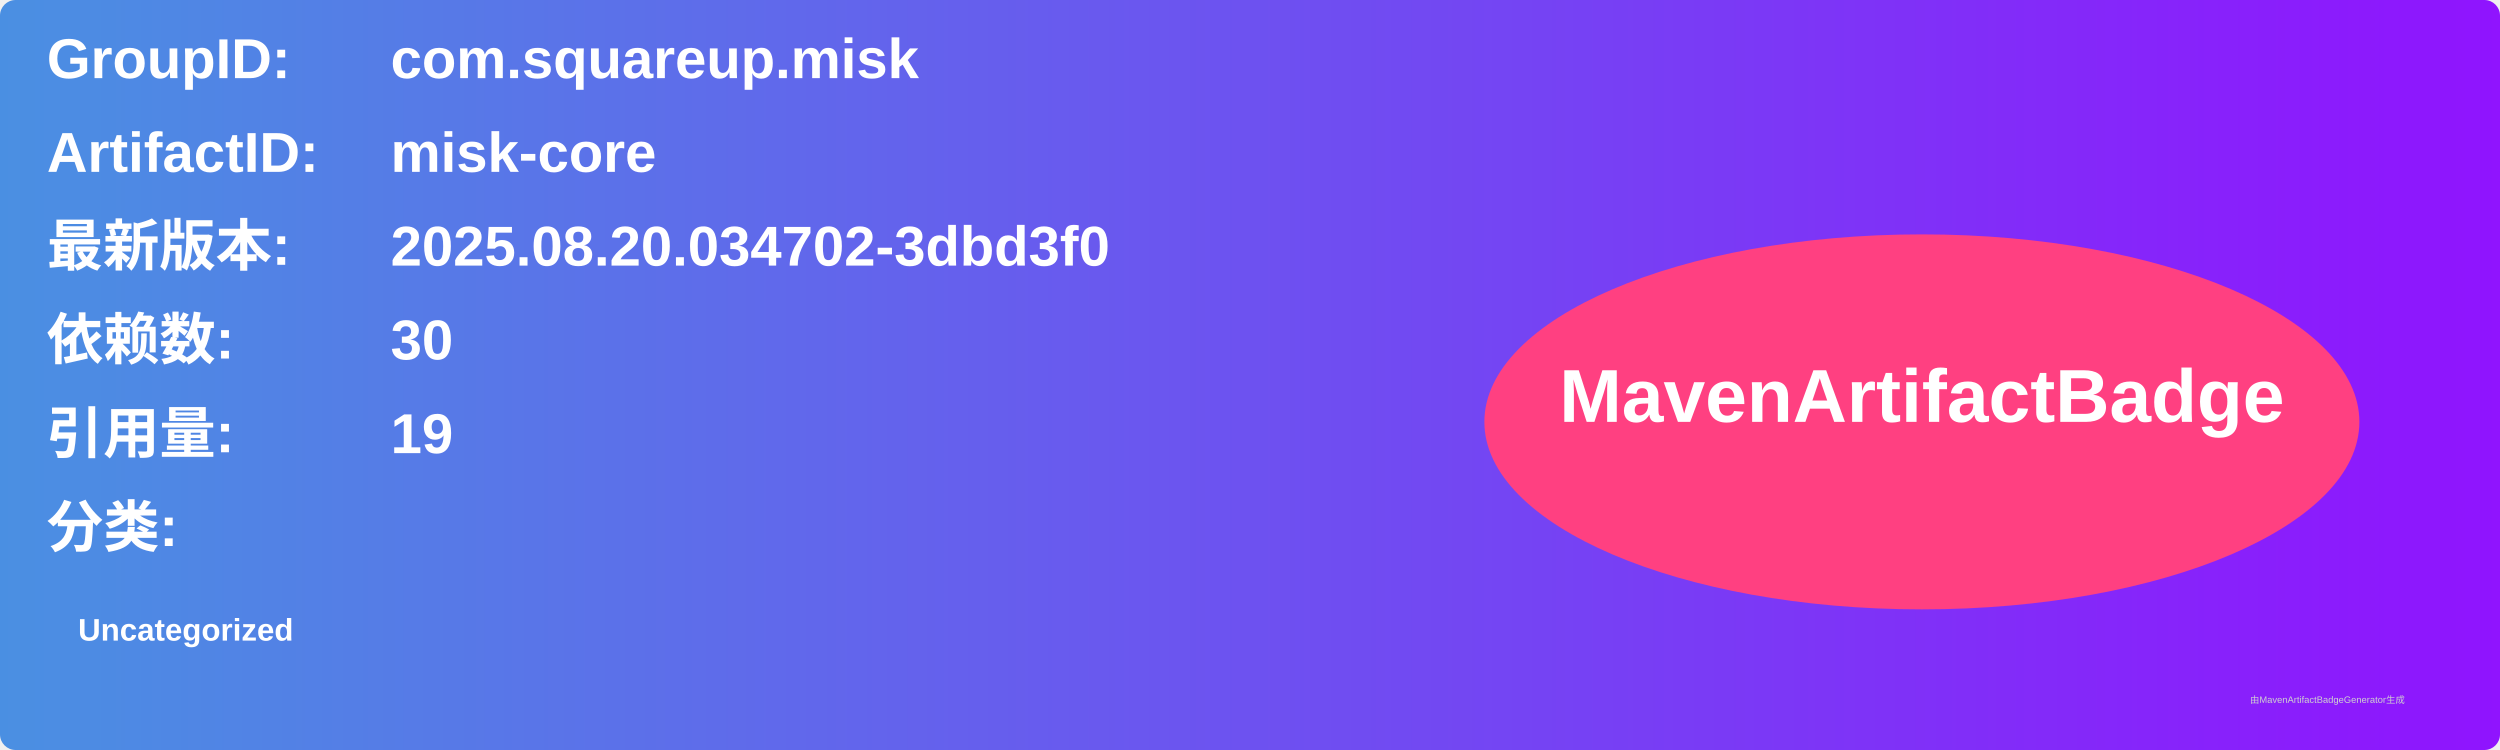
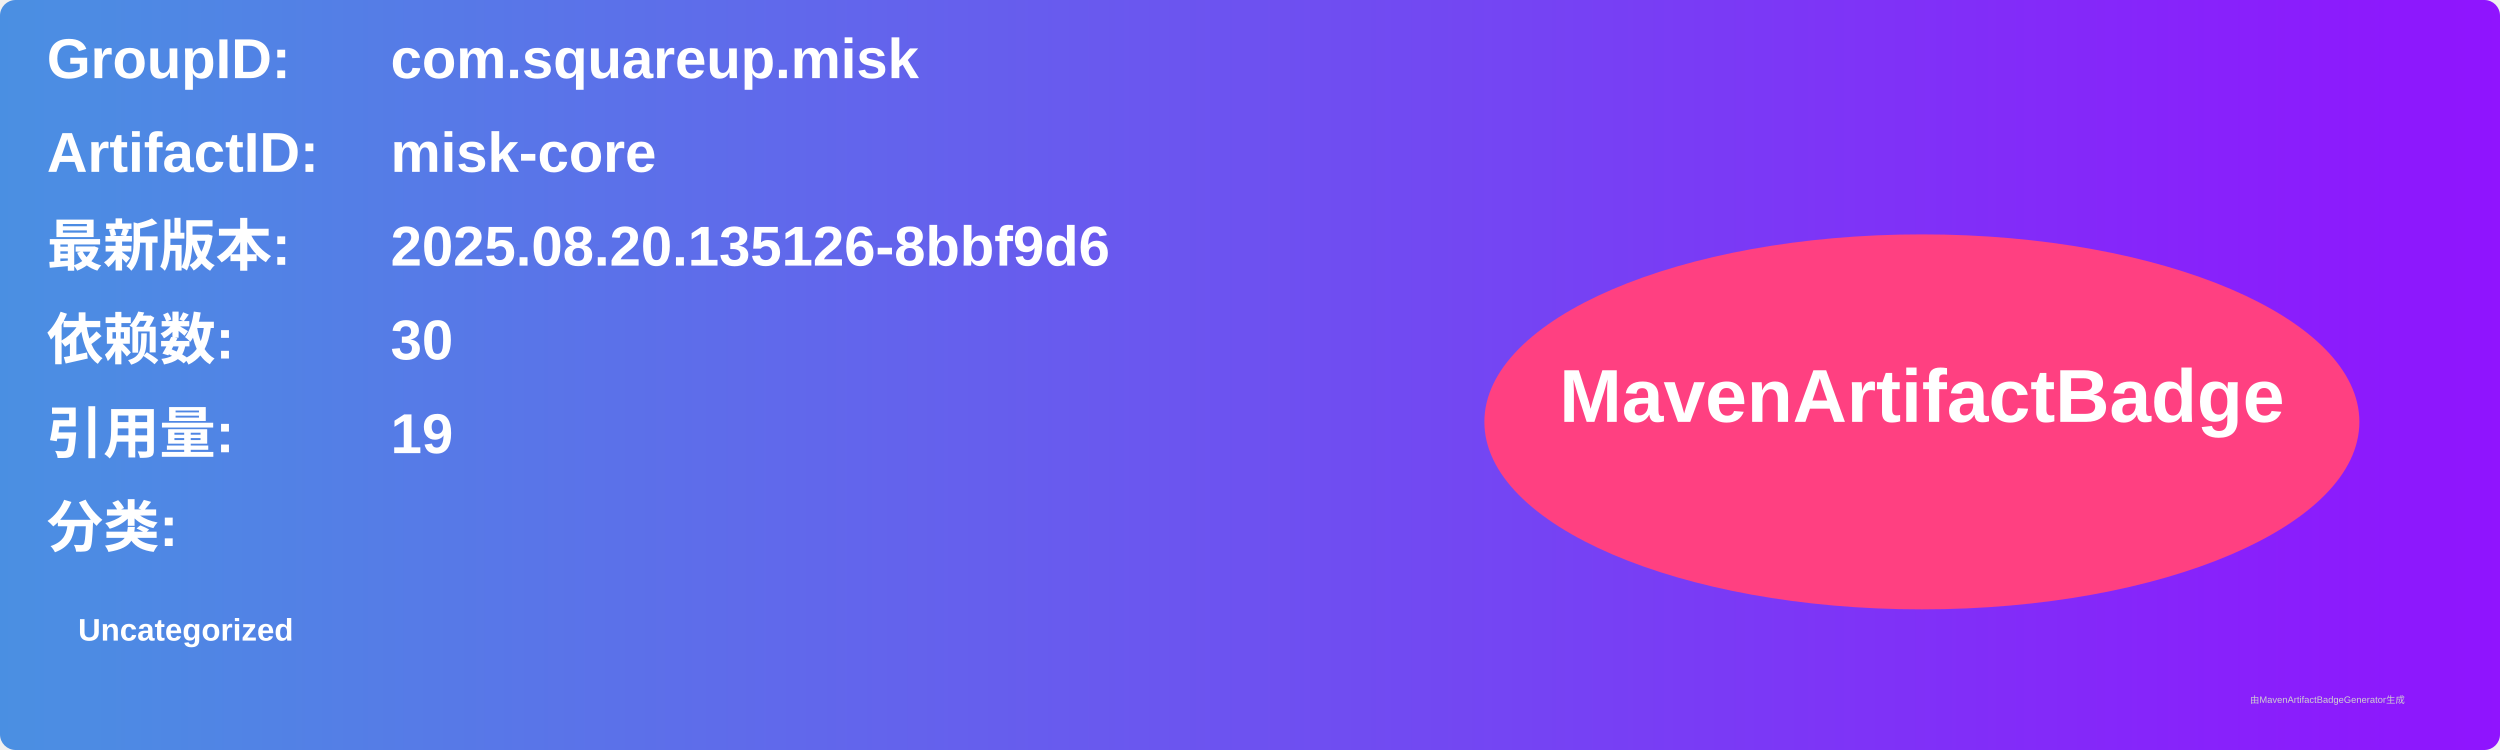
<svg xmlns="http://www.w3.org/2000/svg" width="800" height="240" viewBox="0 0 800 240">
  <linearGradient id="grad" x1="0%" y1="0%" x2="100%" y2="0%">
    <stop offset="0%" stop-color="#4a90e2" />
    <stop offset="100%" stop-color="#9013fe" />
  </linearGradient>
  <rect width="100%" height="100%" rx="5" ry="5" fill="url(#grad)" />
  <g transform="translate(15, 15)">
    <text x="0" y="10" font-family="Arial" font-size="18" fill="white" font-weight="bold" width="260">GroupID:</text>
    <text x="110" y="10" font-family="Arial" font-size="18" fill="white" font-weight="bold" width="460">com.squareup.misk</text>
    <text x="0" y="40" font-family="Arial" font-size="18" fill="white" font-weight="bold" width="260">ArtifactID:</text>
    <text x="110" y="40" font-family="Arial" font-size="18" fill="white" font-weight="bold" width="460">misk-core</text>
    <text x="0" y="70" font-family="Arial" font-size="18" fill="white" font-weight="bold">最新版本:</text>
    <text x="110" y="70" font-family="Arial" font-size="18" fill="white" font-weight="bold">
-       <tspan font-weight="bold">2025.08.20.034702-3dbd3f0</tspan>
+       <tspan font-weight="bold">2025.08.20.135126-8bbf9d6</tspan>
    </text>
    <text x="0" y="100" font-family="Arial" font-size="18" fill="white" font-weight="bold">依赖数: </text>
    <text x="110" y="100" font-family="Arial" font-size="18" fill="white">
      <tspan font-weight="bold">30</tspan>
    </text>
    <text x="0" y="130" font-family="Arial" font-size="18" fill="white" font-weight="bold">引用量: </text>
    <text x="110" y="130" font-family="Arial" font-size="18" fill="white">
      <tspan font-weight="bold">19</tspan>
    </text>
    <text x="0" y="160" font-family="Arial" font-size="18" fill="white" font-weight="bold">分类:</text>
    <text x="10" y="190" font-family="Arial" font-size="10" fill="white">
      <tspan font-weight="bold">Uncategorized</tspan>
    </text>
    <ellipse cx="600" cy="120" rx="140" ry="60" fill="#ff4081" />
    <text x="600" y="120" text-anchor="middle" font-family="Arial" font-size="24" fill="white" font-weight="bold">MavenArtifactBadge</text>
  </g>
  <text x="720" y="225" font-family="Arial" font-size="3" fill="#d0d0d0">由MavenArtifactBadgeGenerator生成</text>
</svg>
